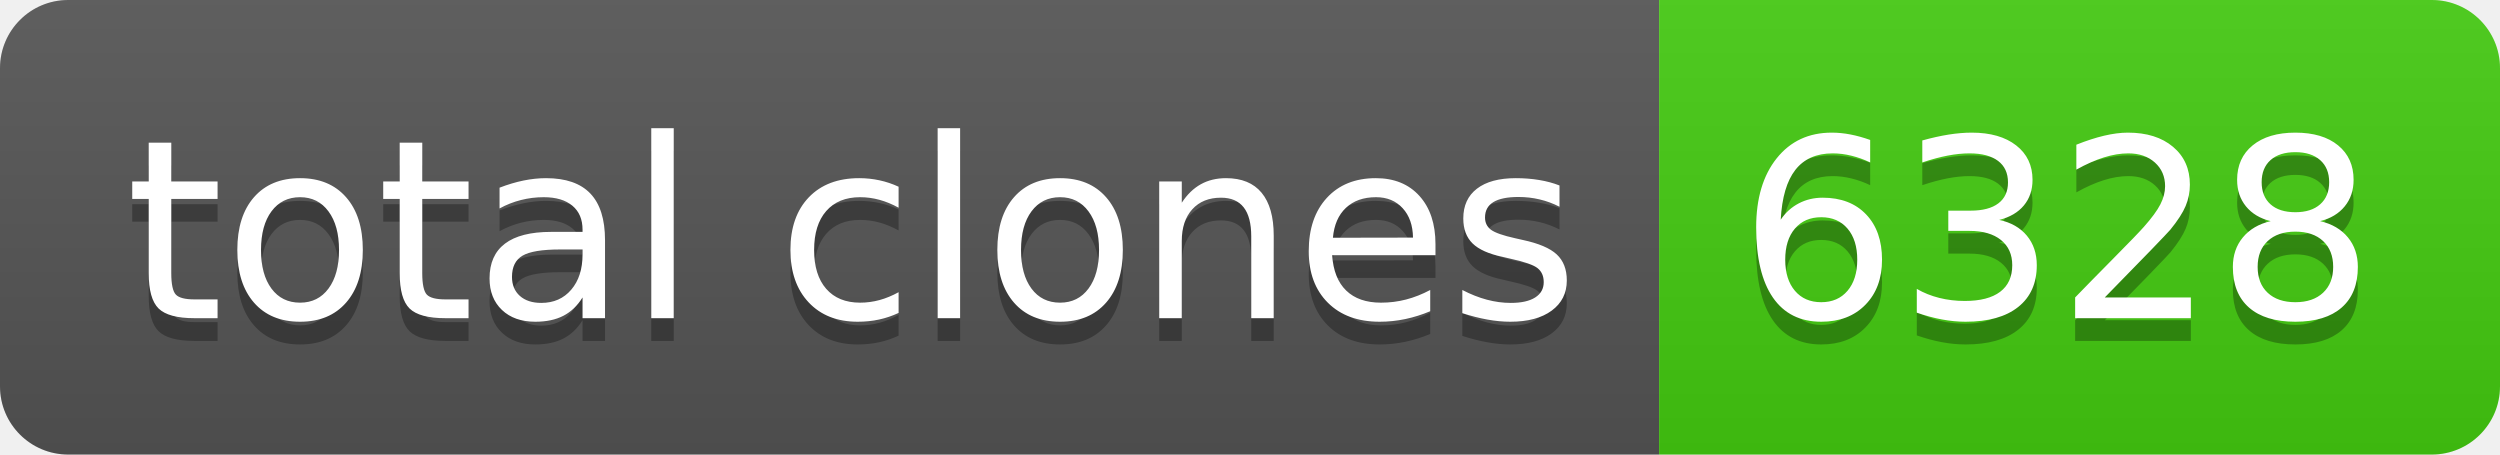
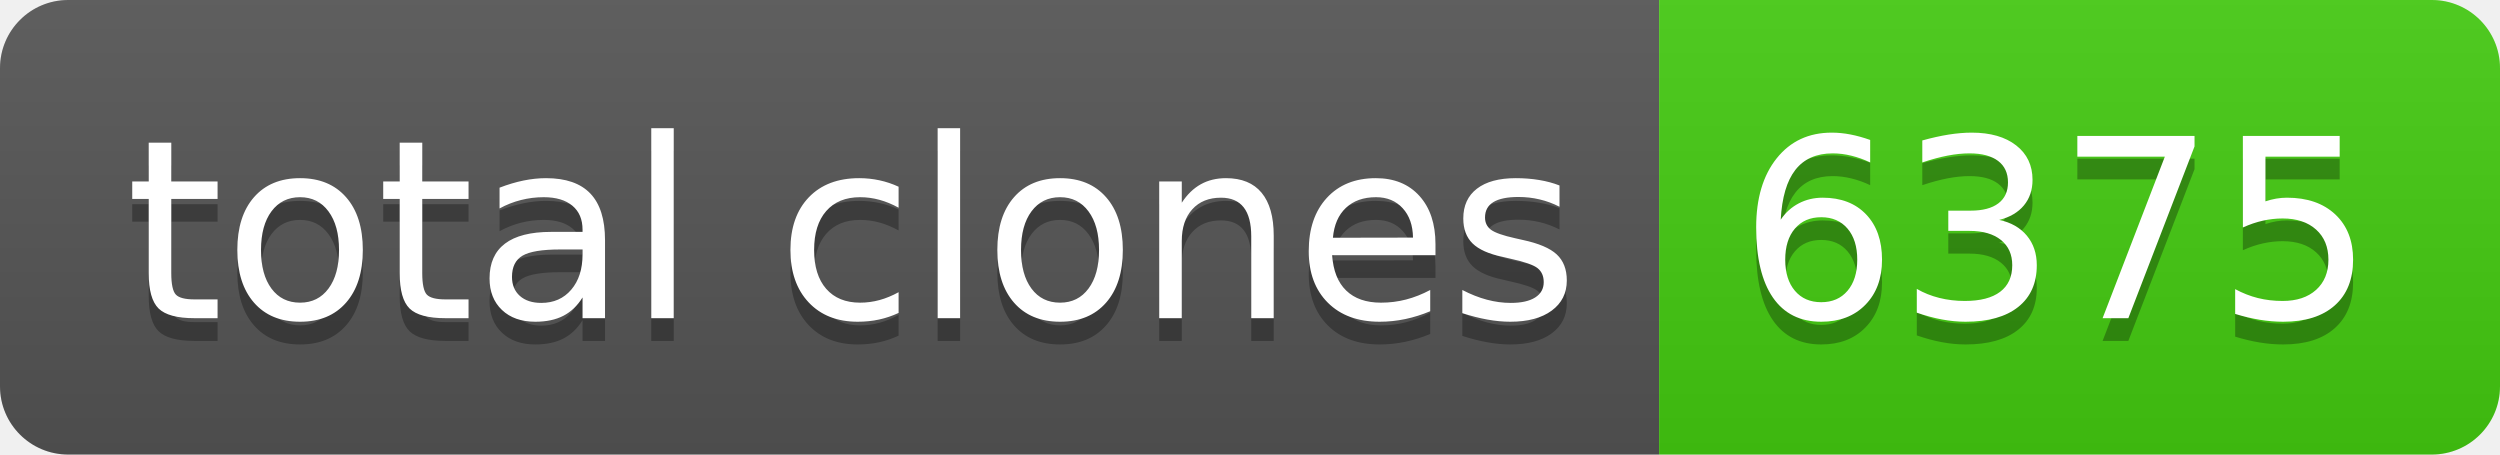
- <svg xmlns="http://www.w3.org/2000/svg" width="110" height="20" role="img" aria-label="total clones: 6328">
+ <svg xmlns="http://www.w3.org/2000/svg" width="110" height="20" role="img" aria-label="total clones: 6375">
  <linearGradient id="s" x2="0" y2="100%">
    <stop offset="0" stop-color="#bbb" stop-opacity=".1" />
    <stop offset="1" stop-opacity=".1" />
  </linearGradient>
  <clipPath id="r">
    <rect width="110" height="20" rx="3" fill="#fff" />
  </clipPath>
  <g clip-path="url(#r)">
    <rect width="73" height="20" fill="#555" />
    <rect x="73" width="37" height="20" fill="#4c1" />
    <rect width="110" height="20" fill="url(#s)" />
  </g>
  <g fill="#fff" text-anchor="middle" font-family="Verdana,Geneva,DejaVu Sans,sans-serif" text-rendering="geometricPrecision" font-size="110">
    <text aria-hidden="true" x="375" y="150" fill="#010101" fill-opacity=".3" transform="scale(.1)" textLength="630">total clones</text>
    <text x="375" y="140" transform="scale(.1)" fill="#fff" textLength="630">total clones</text>
-     <text aria-hidden="true" x="905" y="150" fill="#010101" fill-opacity=".3" transform="scale(.1)" textLength="270">6328</text>
-     <text x="905" y="140" transform="scale(.1)" fill="#fff" textLength="270">6328</text>
+     <text aria-hidden="true" x="905" y="150" fill="#010101" fill-opacity=".3" transform="scale(.1)" textLength="270">6375</text>
+     <text x="905" y="140" transform="scale(.1)" fill="#fff" textLength="270">6375</text>
  </g>
</svg>
